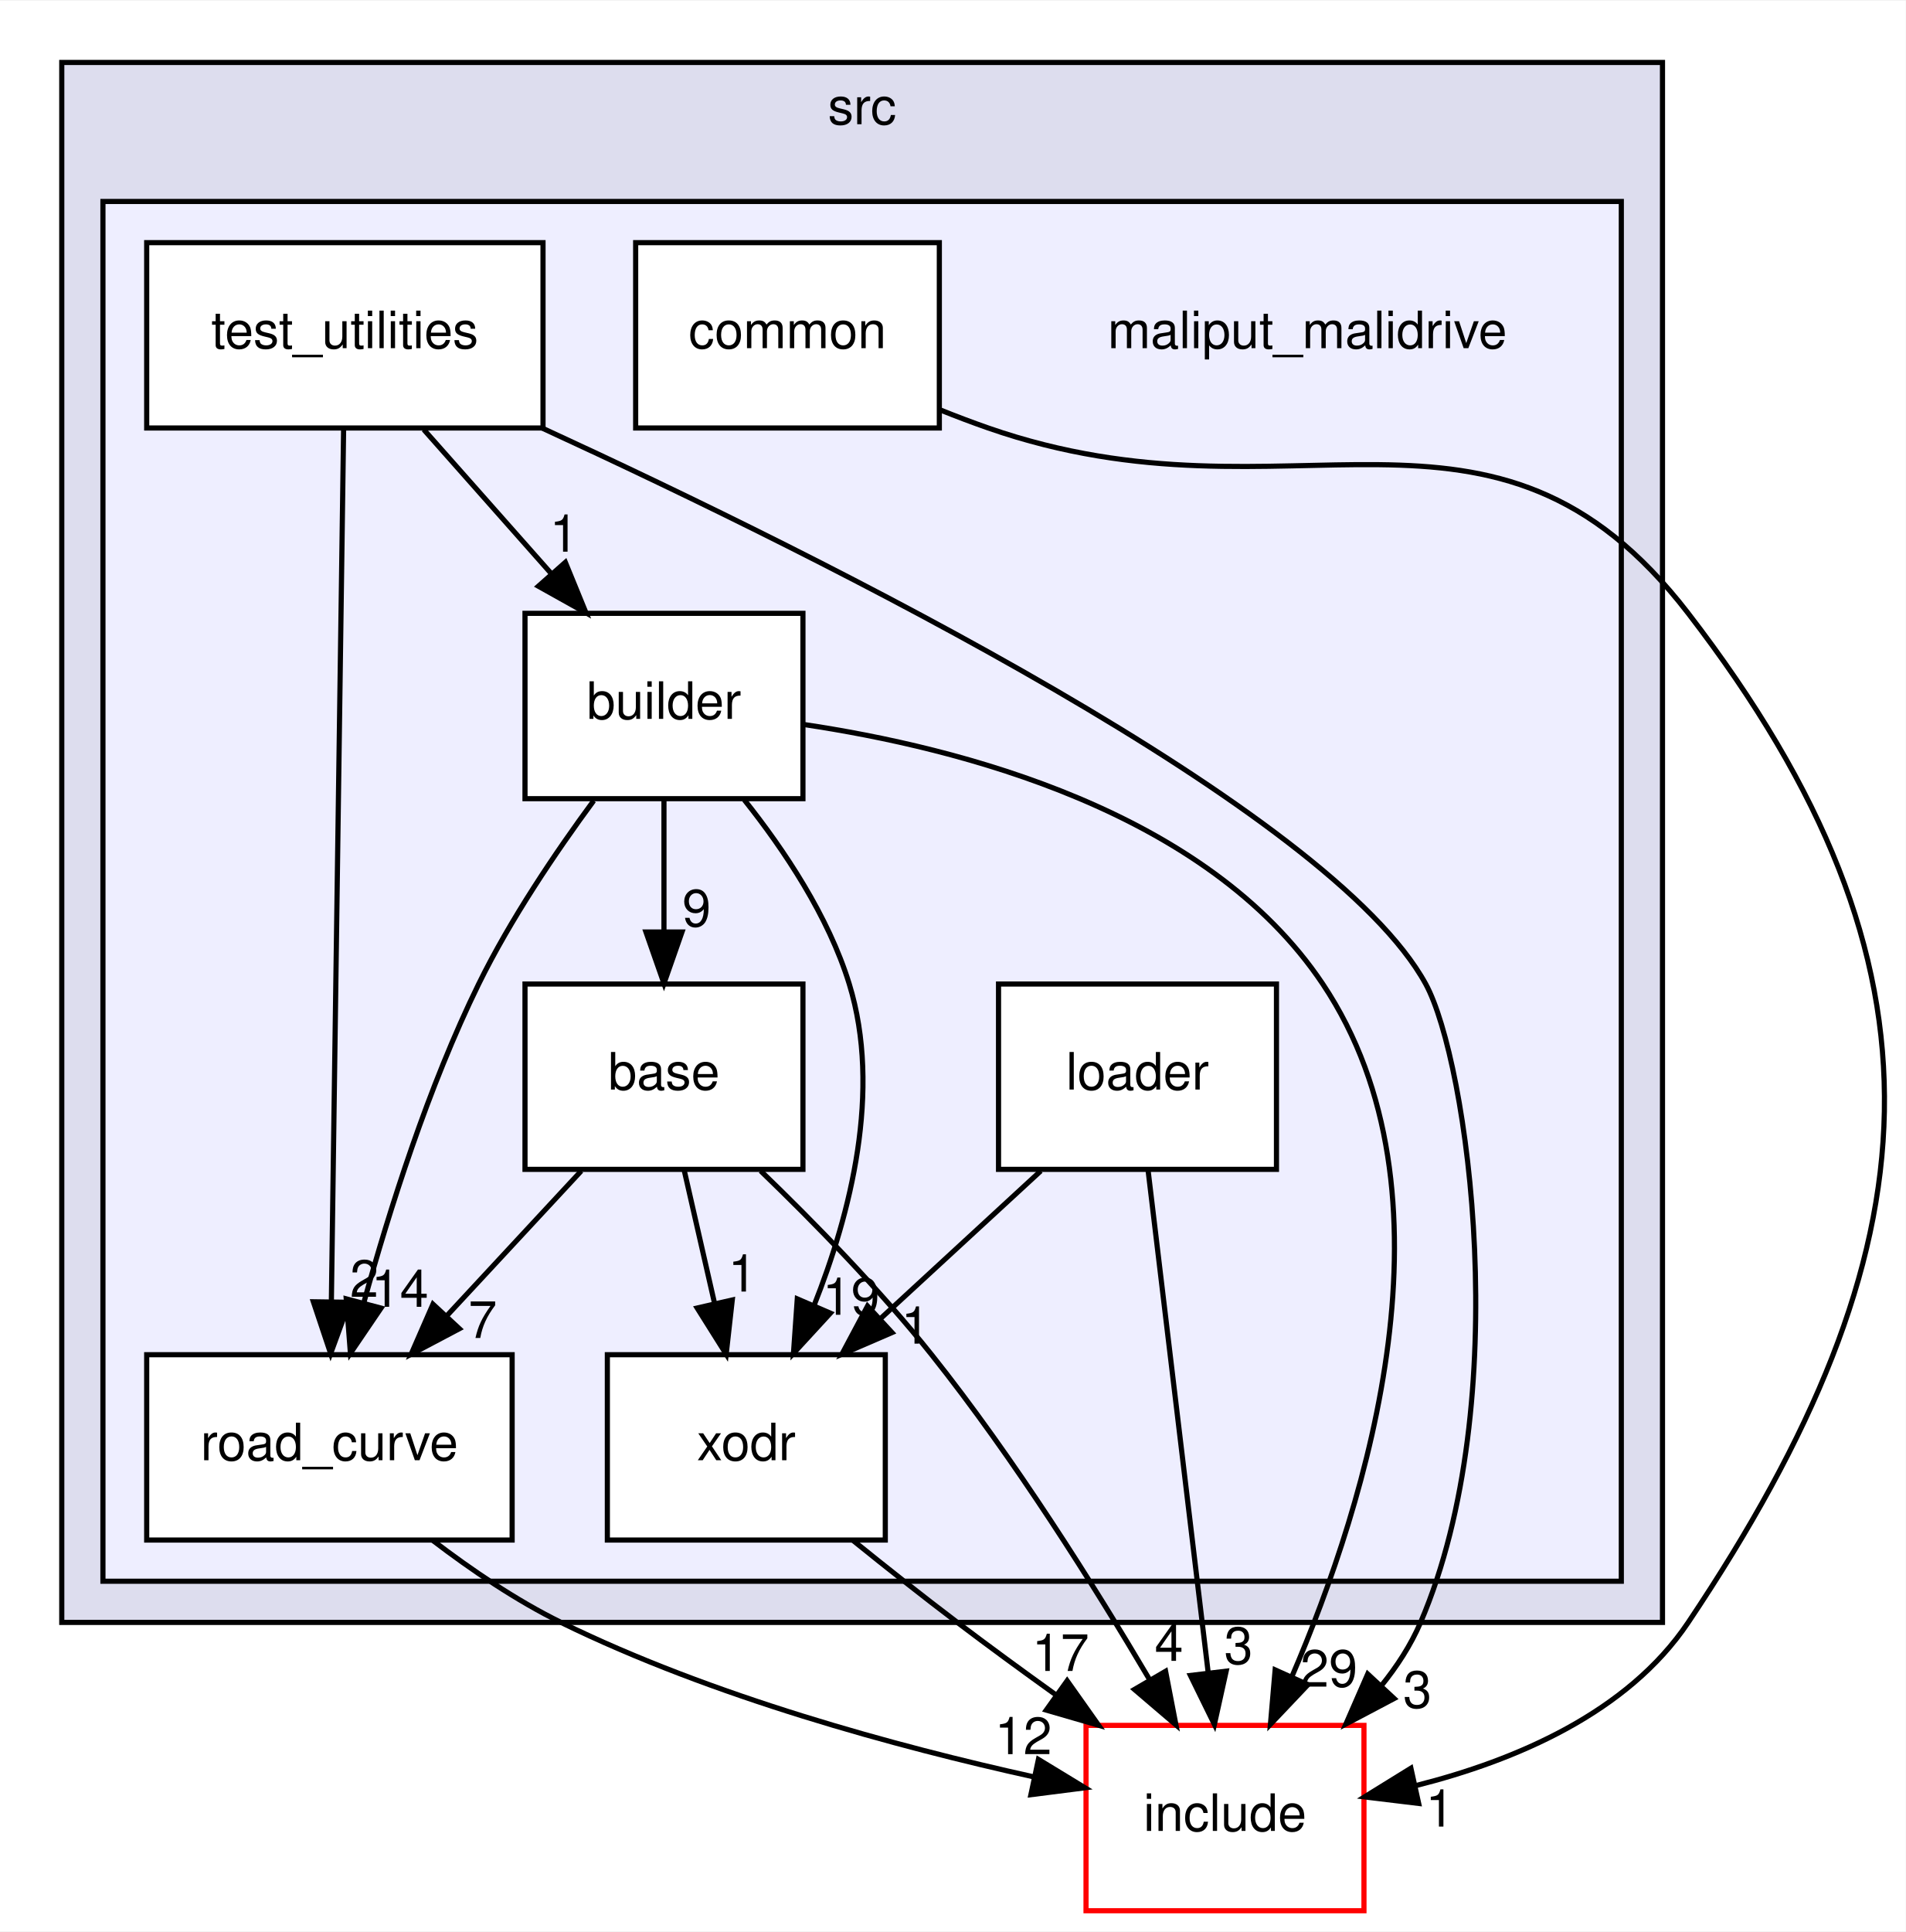
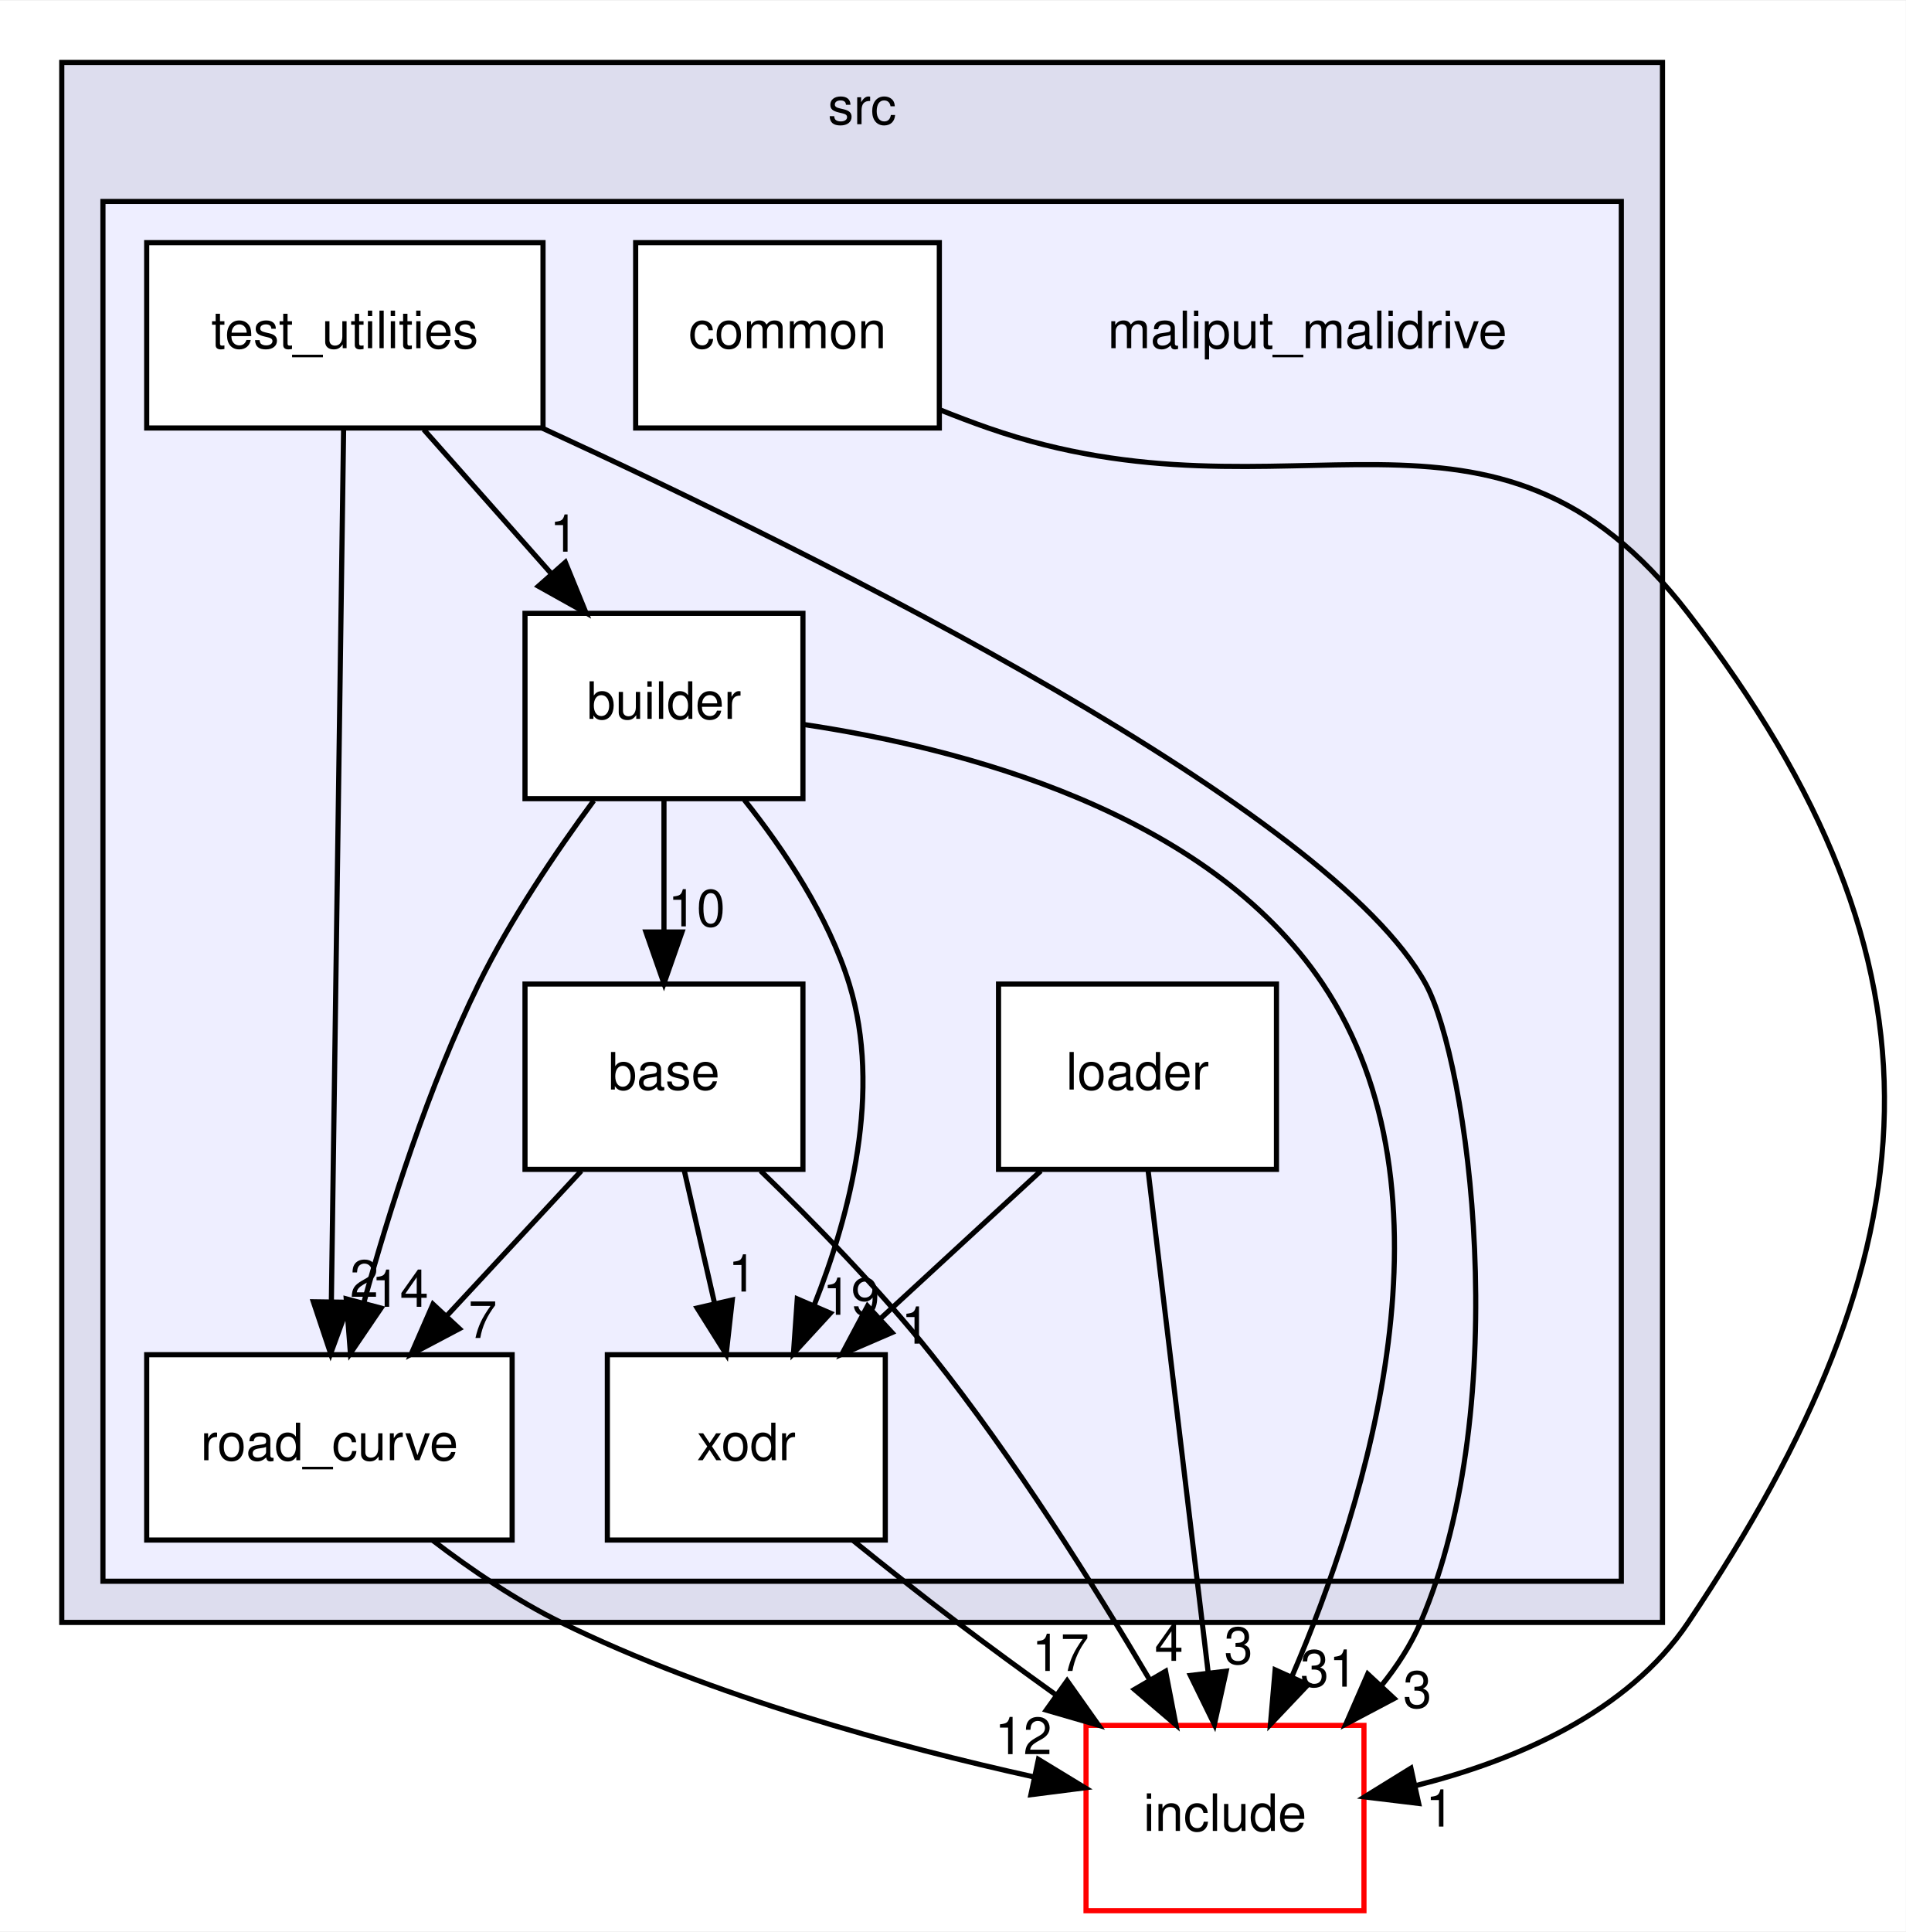
<svg xmlns="http://www.w3.org/2000/svg" xmlns:xlink="http://www.w3.org/1999/xlink" width="370pt" height="375pt" viewBox="0.00 0.00 370.26 375.00">
  <g id="graph0" class="graph" transform="scale(1 1) rotate(0) translate(4 371)">
    <polygon fill="white" stroke="transparent" points="-4,4 -4,-371 366.26,-371 366.26,4 -4,4" />
    <g id="clust1" class="cluster">
      <g id="a_clust1">
        <a xlink:href="dir_68267d1309a1af8e8297ef4c3efbcdba.html" target="_top" xlink:title="src">
          <polygon fill="#ddddee" stroke="black" points="8,-56 8,-359 319,-359 319,-56 8,-56" />
          <text text-anchor="middle" x="163.5" y="-347" font-family="Helvetica,sans-Serif" font-size="10.00">src</text>
        </a>
      </g>
    </g>
    <g id="clust2" class="cluster">
      <g id="a_clust2">
        <a xlink:href="dir_6999865786191093171eaf56dfb05f4a.html" target="_top">
          <polygon fill="#eeeeff" stroke="black" points="16,-64 16,-332 311,-332 311,-64 16,-64" />
        </a>
      </g>
    </g>
    <g id="node1" class="node">
      <text text-anchor="middle" x="250" y="-303.5" font-family="Helvetica,sans-Serif" font-size="10.00">maliput_malidrive</text>
    </g>
    <g id="node2" class="node">
      <g id="a_node2">
        <a xlink:href="dir_f25c280267bbf00751ea0ccdfab0b809.html" target="_top" xlink:title="base">
          <polygon fill="white" stroke="black" points="152,-180 98,-180 98,-144 152,-144 152,-180" />
          <text text-anchor="middle" x="125" y="-159.5" font-family="Helvetica,sans-Serif" font-size="10.00">base</text>
        </a>
      </g>
    </g>
    <g id="node6" class="node">
      <g id="a_node6">
        <a xlink:href="dir_75b848219d2d898998d8867f19e6d54f.html" target="_top" xlink:title="road_curve">
          <polygon fill="white" stroke="black" points="95.5,-108 24.5,-108 24.5,-72 95.5,-72 95.5,-108" />
          <text text-anchor="middle" x="60" y="-87.5" font-family="Helvetica,sans-Serif" font-size="10.00">road_curve</text>
        </a>
      </g>
    </g>
    <g id="edge1" class="edge">
      <path fill="none" stroke="black" d="M108.93,-143.7C101.06,-135.22 91.44,-124.86 82.83,-115.58" />
      <polygon fill="black" stroke="black" points="85.25,-113.05 75.88,-108.1 80.12,-117.81 85.25,-113.05" />
      <g id="a_edge1-headlabel">
        <a xlink:href="dir_000010_000002.html" target="_top" xlink:title="7">
          <text text-anchor="middle" x="89.78" y="-111.25" font-family="Helvetica,sans-Serif" font-size="10.00">7</text>
        </a>
      </g>
    </g>
    <g id="node8" class="node">
      <g id="a_node8">
        <a xlink:href="dir_b3770ee9ccff99a2e84e4a506f0c1cb6.html" target="_top" xlink:title="xodr">
          <polygon fill="white" stroke="black" points="168,-108 114,-108 114,-72 168,-72 168,-108" />
          <text text-anchor="middle" x="141" y="-87.5" font-family="Helvetica,sans-Serif" font-size="10.00">xodr</text>
        </a>
      </g>
    </g>
    <g id="edge3" class="edge">
      <path fill="none" stroke="black" d="M128.96,-143.7C130.72,-135.98 132.84,-126.71 134.8,-118.11" />
      <polygon fill="black" stroke="black" points="138.27,-118.63 137.09,-108.1 131.45,-117.07 138.27,-118.63" />
      <g id="a_edge3-headlabel">
        <a xlink:href="dir_000010_000005.html" target="_top" xlink:title="1">
          <text text-anchor="middle" x="140.24" y="-120.27" font-family="Helvetica,sans-Serif" font-size="10.00">1</text>
        </a>
      </g>
    </g>
    <g id="node9" class="node">
      <g id="a_node9">
        <a xlink:href="dir_d44c64559bbebec7f509842c48db8b23.html" target="_top" xlink:title="include">
          <polygon fill="white" stroke="red" points="261,-36 207,-36 207,0 261,0 261,-36" />
          <text text-anchor="middle" x="234" y="-15.5" font-family="Helvetica,sans-Serif" font-size="10.00">include</text>
        </a>
      </g>
    </g>
    <g id="edge2" class="edge">
      <path fill="none" stroke="black" d="M143.78,-143.71C154.12,-133.74 166.88,-120.7 177,-108 193.04,-87.87 208.62,-63.07 219.42,-44.77" />
      <polygon fill="black" stroke="black" points="222.46,-46.51 224.47,-36.1 216.41,-42.98 222.46,-46.51" />
      <g id="a_edge2-headlabel">
        <a xlink:href="dir_000010_000006.html" target="_top" xlink:title="4">
          <text text-anchor="middle" x="223.11" y="-48.54" font-family="Helvetica,sans-Serif" font-size="10.00">4</text>
        </a>
      </g>
    </g>
    <g id="node3" class="node">
      <g id="a_node3">
        <a xlink:href="dir_4760e0277592796f2906f7edd6f834c1.html" target="_top" xlink:title="builder">
          <polygon fill="white" stroke="black" points="152,-252 98,-252 98,-216 152,-216 152,-252" />
          <text text-anchor="middle" x="125" y="-231.5" font-family="Helvetica,sans-Serif" font-size="10.00">builder</text>
        </a>
      </g>
    </g>
    <g id="edge8" class="edge">
      <path fill="none" stroke="black" d="M125,-215.7C125,-207.98 125,-198.71 125,-190.11" />
      <polygon fill="black" stroke="black" points="128.5,-190.1 125,-180.1 121.5,-190.1 128.5,-190.1" />
      <g id="a_edge8-headlabel">
-         <a xlink:href="dir_000003_000010.html" target="_top" xlink:title="9">
-           <text text-anchor="middle" x="131.34" y="-191.2" font-family="Helvetica,sans-Serif" font-size="10.00">9</text>
+         <a xlink:href="dir_000003_000010.html" target="_top" xlink:title="10">
+           <text text-anchor="middle" x="131.34" y="-191.2" font-family="Helvetica,sans-Serif" font-size="10.00">10</text>
        </a>
      </g>
    </g>
    <g id="edge9" class="edge">
      <path fill="none" stroke="black" d="M111.35,-215.61C103.99,-205.62 95.17,-192.58 89,-180 79.25,-160.12 71.67,-136.19 66.7,-118.15" />
      <polygon fill="black" stroke="black" points="70.03,-117.05 64.08,-108.29 63.27,-118.85 70.03,-117.05" />
      <g id="a_edge9-headlabel">
        <a xlink:href="dir_000003_000002.html" target="_top" xlink:title="14">
          <text text-anchor="middle" x="73.7" y="-117.3" font-family="Helvetica,sans-Serif" font-size="10.00">14</text>
        </a>
      </g>
    </g>
    <g id="edge11" class="edge">
      <path fill="none" stroke="black" d="M140.61,-215.77C148.37,-206.03 156.95,-193.18 161,-180 167.36,-159.31 161.23,-135.34 154.13,-117.49" />
      <polygon fill="black" stroke="black" points="157.33,-116.07 150.16,-108.27 150.9,-118.84 157.33,-116.07" />
      <g id="a_edge11-headlabel">
        <a xlink:href="dir_000003_000005.html" target="_top" xlink:title="19">
          <text text-anchor="middle" x="161.36" y="-115.75" font-family="Helvetica,sans-Serif" font-size="10.00">19</text>
        </a>
      </g>
    </g>
    <g id="edge10" class="edge">
      <path fill="none" stroke="black" d="M152.02,-230.43C182.44,-225.92 230.55,-213.6 253,-180 280.19,-139.32 261.69,-79.65 247.02,-45.53" />
      <polygon fill="black" stroke="black" points="250.12,-43.91 242.83,-36.22 243.74,-46.78 250.12,-43.91" />
      <g id="a_edge10-headlabel">
-         <a xlink:href="dir_000003_000006.html" target="_top" xlink:title="29">
-           <text text-anchor="middle" x="254.19" y="-43.52" font-family="Helvetica,sans-Serif" font-size="10.00">29</text>
+         <a xlink:href="dir_000003_000006.html" target="_top" xlink:title="31">
+           <text text-anchor="middle" x="254.19" y="-43.52" font-family="Helvetica,sans-Serif" font-size="10.00">31</text>
        </a>
      </g>
    </g>
    <g id="node4" class="node">
      <g id="a_node4">
        <a xlink:href="dir_d6c22151f08daefe8228a3ffdb7839b7.html" target="_top" xlink:title="common">
          <polygon fill="white" stroke="black" points="178.5,-324 119.5,-324 119.5,-288 178.5,-288 178.5,-324" />
          <text text-anchor="middle" x="149" y="-303.5" font-family="Helvetica,sans-Serif" font-size="10.00">common</text>
        </a>
      </g>
    </g>
    <g id="edge7" class="edge">
      <path fill="none" stroke="black" d="M178.62,-291.53C181.76,-290.27 184.93,-289.07 188,-288 247.05,-267.45 285.86,-301.55 324,-252 377.13,-182.97 372.49,-128.37 324,-56 312.2,-38.39 290.35,-29.16 271.14,-24.32" />
      <polygon fill="black" stroke="black" points="271.63,-20.84 261.11,-22.11 270.12,-27.68 271.63,-20.84" />
      <g id="a_edge7-headlabel">
        <a xlink:href="dir_000004_000006.html" target="_top" xlink:title="1">
          <text text-anchor="middle" x="275.75" y="-16.34" font-family="Helvetica,sans-Serif" font-size="10.00">1</text>
        </a>
      </g>
    </g>
    <g id="node5" class="node">
      <g id="a_node5">
        <a xlink:href="dir_e2abe333a3d01a7d78c1f1f1466b67e8.html" target="_top" xlink:title="loader">
          <polygon fill="white" stroke="black" points="244,-180 190,-180 190,-144 244,-144 244,-180" />
          <text text-anchor="middle" x="217" y="-159.5" font-family="Helvetica,sans-Serif" font-size="10.00">loader</text>
        </a>
      </g>
    </g>
    <g id="edge5" class="edge">
      <path fill="none" stroke="black" d="M198.21,-143.7C188.83,-135.05 177.32,-124.45 167.09,-115.03" />
      <polygon fill="black" stroke="black" points="169.3,-112.3 159.57,-108.1 164.55,-117.45 169.3,-112.3" />
      <g id="a_edge5-headlabel">
        <a xlink:href="dir_000011_000005.html" target="_top" xlink:title="1">
          <text text-anchor="middle" x="173.86" y="-110.15" font-family="Helvetica,sans-Serif" font-size="10.00">1</text>
        </a>
      </g>
    </g>
    <g id="edge4" class="edge">
      <path fill="none" stroke="black" d="M219.05,-143.87C221.95,-119.67 227.27,-75.21 230.72,-46.39" />
      <polygon fill="black" stroke="black" points="234.23,-46.53 231.94,-36.19 227.28,-45.7 234.23,-46.53" />
      <g id="a_edge4-headlabel">
        <a xlink:href="dir_000011_000006.html" target="_top" xlink:title="3">
          <text text-anchor="middle" x="236.62" y="-47.94" font-family="Helvetica,sans-Serif" font-size="10.00">3</text>
        </a>
      </g>
    </g>
    <g id="edge6" class="edge">
      <path fill="none" stroke="black" d="M80.08,-71.93C87.53,-66.24 96.3,-60.27 105,-56 134.36,-41.6 170.31,-31.87 196.79,-26.01" />
      <polygon fill="black" stroke="black" points="197.75,-29.39 206.8,-23.88 196.29,-22.54 197.75,-29.39" />
      <g id="a_edge6-headlabel">
        <a xlink:href="dir_000002_000006.html" target="_top" xlink:title="12">
          <text text-anchor="middle" x="194.82" y="-30.41" font-family="Helvetica,sans-Serif" font-size="10.00">12</text>
        </a>
      </g>
    </g>
    <g id="node7" class="node">
      <g id="a_node7">
        <a xlink:href="dir_f258adedcad150ae68b73b0229cee4ac.html" target="_top" xlink:title="test_utilities">
          <polygon fill="white" stroke="black" points="101.5,-324 24.5,-324 24.5,-288 101.5,-288 101.5,-324" />
          <text text-anchor="middle" x="63" y="-303.5" font-family="Helvetica,sans-Serif" font-size="10.00">test_utilities</text>
        </a>
      </g>
    </g>
    <g id="edge14" class="edge">
      <path fill="none" stroke="black" d="M78.33,-287.7C85.76,-279.3 94.82,-269.07 102.98,-259.86" />
      <polygon fill="black" stroke="black" points="105.84,-261.91 109.85,-252.1 100.6,-257.27 105.84,-261.91" />
      <g id="a_edge14-headlabel">
        <a xlink:href="dir_000009_000003.html" target="_top" xlink:title="1">
          <text text-anchor="middle" x="105.58" y="-263.98" font-family="Helvetica,sans-Serif" font-size="10.00">1</text>
        </a>
      </g>
    </g>
    <g id="edge13" class="edge">
      <path fill="none" stroke="black" d="M62.76,-287.85C62.24,-250.83 61.01,-163.18 60.38,-118.39" />
      <polygon fill="black" stroke="black" points="63.88,-118.18 60.24,-108.23 56.88,-118.28 63.88,-118.18" />
      <g id="a_edge13-headlabel">
        <a xlink:href="dir_000009_000002.html" target="_top" xlink:title="2">
          <text text-anchor="middle" x="66.77" y="-119.24" font-family="Helvetica,sans-Serif" font-size="10.00">2</text>
        </a>
      </g>
    </g>
    <g id="edge15" class="edge">
      <path fill="none" stroke="black" d="M101.32,-287.99C156.7,-262.5 254.55,-213.8 273,-180 281.17,-165.04 290.46,-99.05 272,-56 270.1,-51.58 267.4,-47.42 264.29,-43.6" />
      <polygon fill="black" stroke="black" points="266.86,-41.22 257.49,-36.27 261.73,-45.98 266.86,-41.22" />
      <g id="a_edge15-headlabel">
        <a xlink:href="dir_000009_000006.html" target="_top" xlink:title="3">
          <text text-anchor="middle" x="271.38" y="-39.42" font-family="Helvetica,sans-Serif" font-size="10.00">3</text>
        </a>
      </g>
    </g>
    <g id="edge12" class="edge">
      <path fill="none" stroke="black" d="M161.67,-71.97C168.12,-66.76 175.3,-61.07 182,-56 188.07,-51.4 194.63,-46.6 200.98,-42.05" />
      <polygon fill="black" stroke="black" points="203.33,-44.67 209.45,-36.02 199.27,-38.97 203.33,-44.67" />
      <g id="a_edge12-headlabel">
        <a xlink:href="dir_000005_000006.html" target="_top" xlink:title="17">
          <text text-anchor="middle" x="202.05" y="-46.57" font-family="Helvetica,sans-Serif" font-size="10.00">17</text>
        </a>
      </g>
    </g>
  </g>
</svg>
